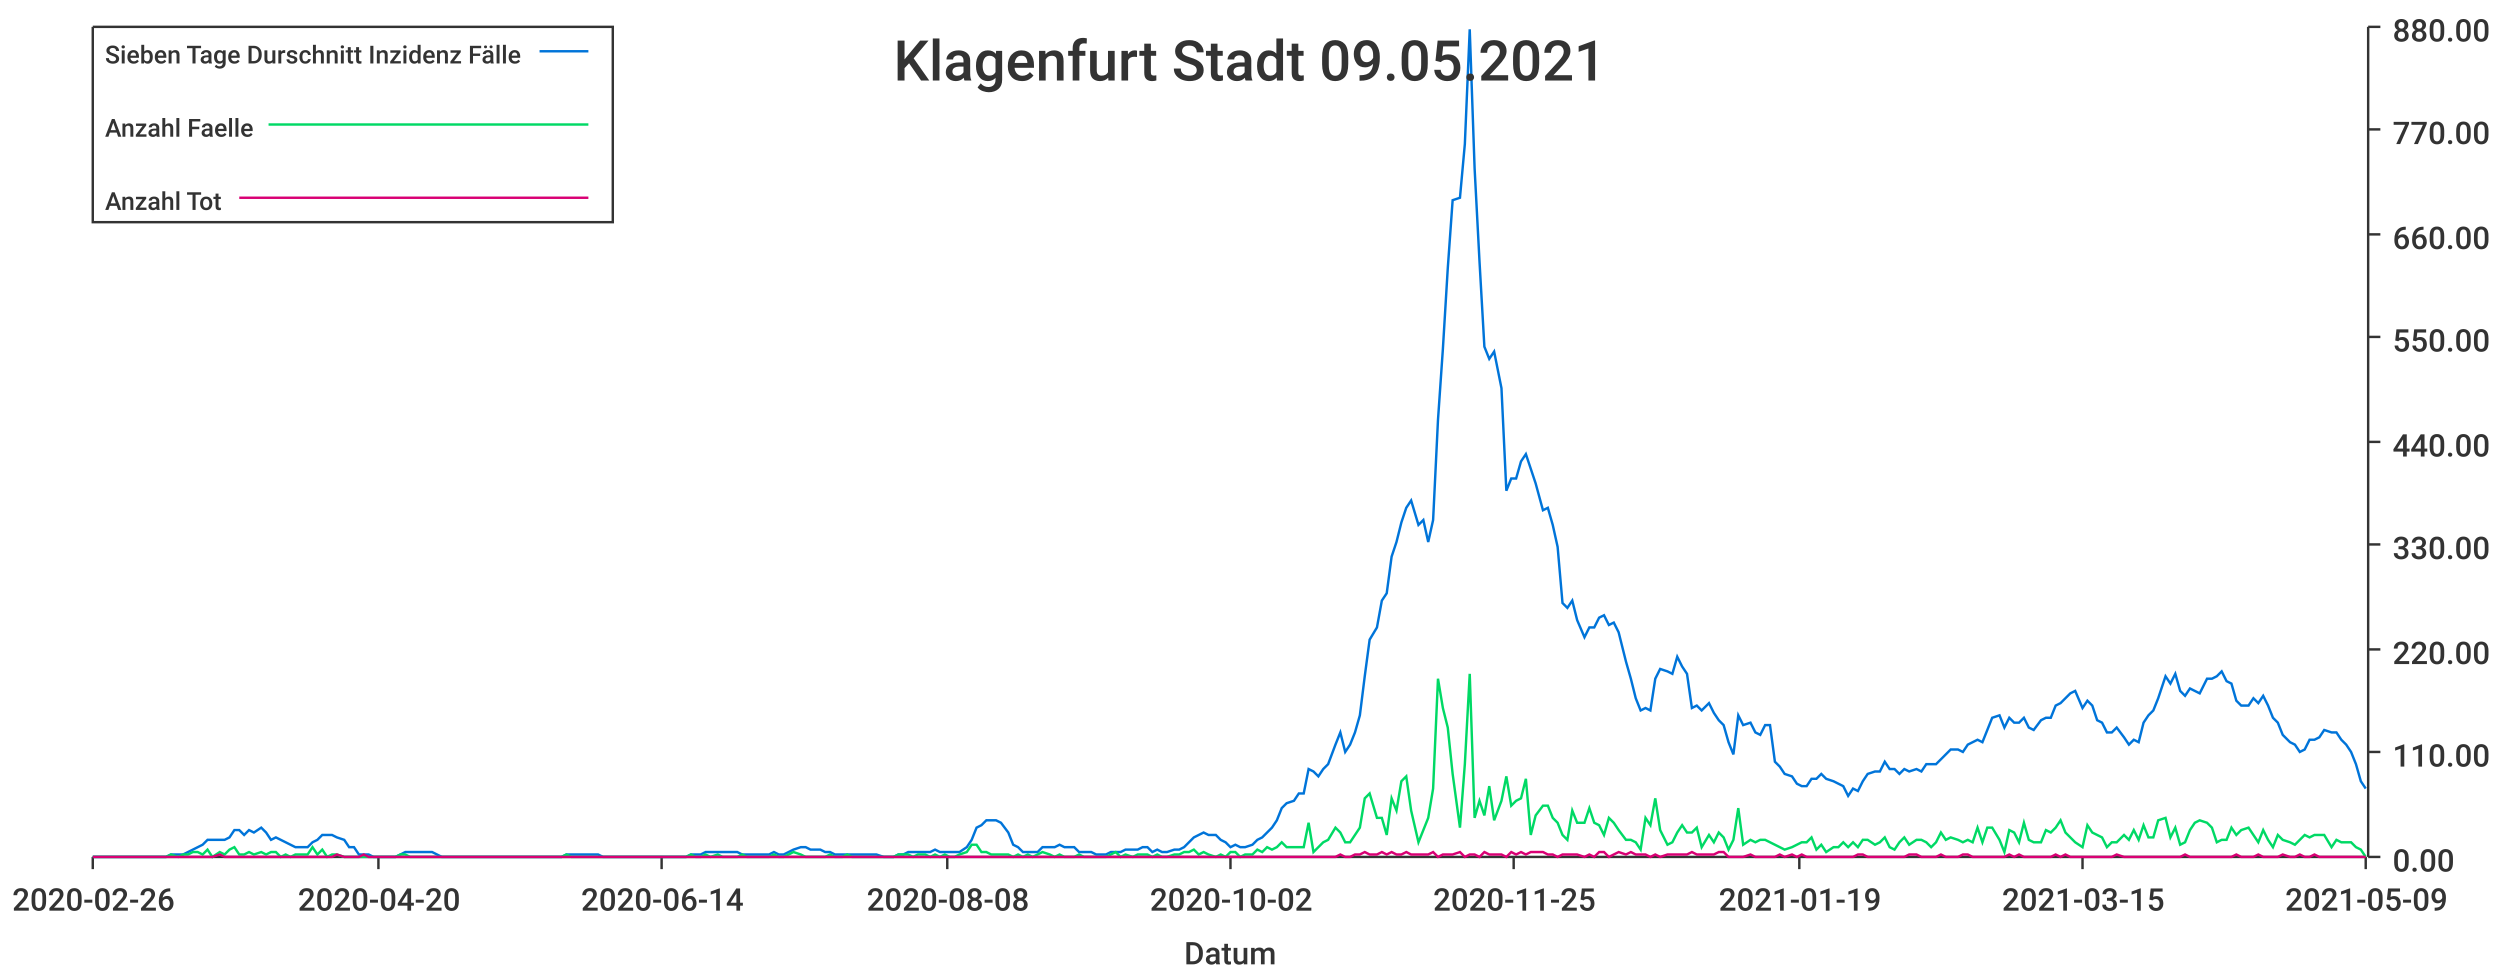
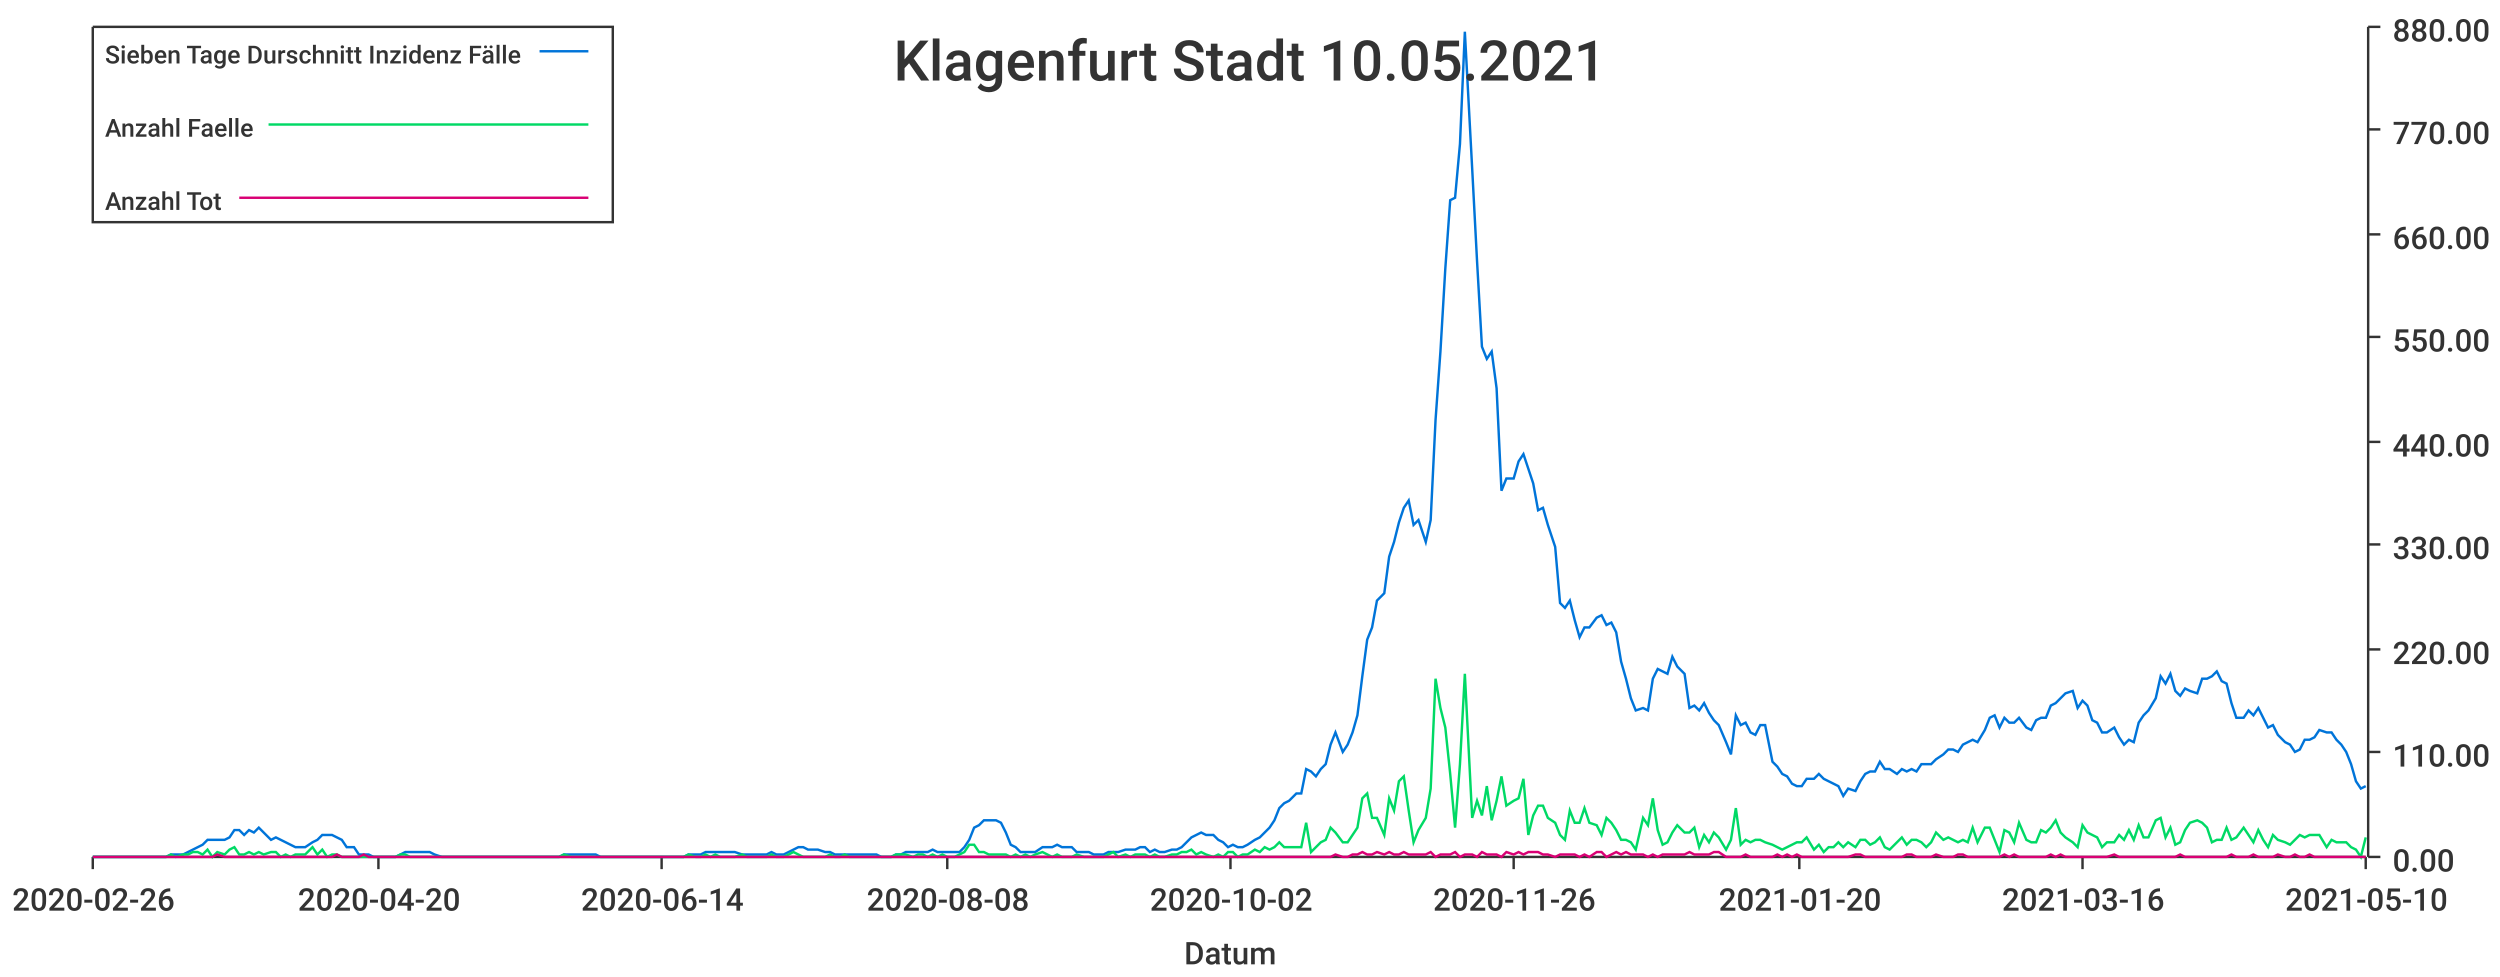
<svg xmlns="http://www.w3.org/2000/svg" width="1024" height="400">\n<path d="M 0 0 L 1024 0 L 1024 400 L 0 400 L 0 0" style="stroke-width:0;stroke:rgba(255,255,255,1.0);fill:rgba(255,255,255,1.0)" />
  <path d="M 38 11 L 969 11 L 969 351 L 38 351 L 38 11" style="stroke-width:0;stroke:rgba(255,255,255,1.0);fill:rgba(255,255,255,1.0)" />
  <path d="M 38 351 L 969 351" style="stroke-width:1;stroke:rgba(51,51,51,1.0);fill:none" />
  <path d="M 38 351 L 38 356" style="stroke-width:1;stroke:rgba(51,51,51,1.0);fill:none" />
  <text x="5" y="373" style="stroke-width:0;stroke:none;fill:rgba(51,51,51,1.0);font-size:12.8px;font-family:'Roboto Medium',sans-serif">2020-02-26</text>
  <path d="M 155 351 L 155 356" style="stroke-width:1;stroke:rgba(51,51,51,1.0);fill:none" />
  <text x="122" y="373" style="stroke-width:0;stroke:none;fill:rgba(51,51,51,1.0);font-size:12.8px;font-family:'Roboto Medium',sans-serif">2020-04-20</text>
  <path d="M 271 351 L 271 356" style="stroke-width:1;stroke:rgba(51,51,51,1.0);fill:none" />
  <text x="238" y="373" style="stroke-width:0;stroke:none;fill:rgba(51,51,51,1.0);font-size:12.8px;font-family:'Roboto Medium',sans-serif">2020-06-14</text>
  <path d="M 388 351 L 388 356" style="stroke-width:1;stroke:rgba(51,51,51,1.0);fill:none" />
  <text x="355" y="373" style="stroke-width:0;stroke:none;fill:rgba(51,51,51,1.0);font-size:12.8px;font-family:'Roboto Medium',sans-serif">2020-08-08</text>
  <path d="M 504 351 L 504 356" style="stroke-width:1;stroke:rgba(51,51,51,1.0);fill:none" />
  <text x="471" y="373" style="stroke-width:0;stroke:none;fill:rgba(51,51,51,1.0);font-size:12.8px;font-family:'Roboto Medium',sans-serif">2020-10-02</text>
  <path d="M 620 351 L 620 356" style="stroke-width:1;stroke:rgba(51,51,51,1.0);fill:none" />
-   <text x="587" y="373" style="stroke-width:0;stroke:none;fill:rgba(51,51,51,1.0);font-size:12.8px;font-family:'Roboto Medium',sans-serif">2020-11-25</text>
+   <text x="587" y="373" style="stroke-width:0;stroke:none;fill:rgba(51,51,51,1.0);font-size:12.8px;font-family:'Roboto Medium',sans-serif">2020-11-26</text>
  <path d="M 737 351 L 737 356" style="stroke-width:1;stroke:rgba(51,51,51,1.0);fill:none" />
-   <text x="704" y="373" style="stroke-width:0;stroke:none;fill:rgba(51,51,51,1.0);font-size:12.8px;font-family:'Roboto Medium',sans-serif">2021-01-19</text>
+   <text x="704" y="373" style="stroke-width:0;stroke:none;fill:rgba(51,51,51,1.0);font-size:12.8px;font-family:'Roboto Medium',sans-serif">2021-01-20</text>
  <path d="M 853 351 L 853 356" style="stroke-width:1;stroke:rgba(51,51,51,1.0);fill:none" />
-   <text x="820" y="373" style="stroke-width:0;stroke:none;fill:rgba(51,51,51,1.0);font-size:12.8px;font-family:'Roboto Medium',sans-serif">2021-03-15</text>
+   <text x="820" y="373" style="stroke-width:0;stroke:none;fill:rgba(51,51,51,1.0);font-size:12.8px;font-family:'Roboto Medium',sans-serif">2021-03-16</text>
  <path d="M 969 351 L 969 356" style="stroke-width:1;stroke:rgba(51,51,51,1.0);fill:none" />
-   <text x="936" y="373" style="stroke-width:0;stroke:none;fill:rgba(51,51,51,1.0);font-size:12.8px;font-family:'Roboto Medium',sans-serif">2021-05-09</text>
+   <text x="936" y="373" style="stroke-width:0;stroke:none;fill:rgba(51,51,51,1.0);font-size:12.8px;font-family:'Roboto Medium',sans-serif">2021-05-10</text>
  <text x="485" y="395" style="stroke-width:0;stroke:none;fill:rgba(51,51,51,1.0);font-size:12.8px;font-family:'Roboto Medium',sans-serif">Datum</text>
  <path d="M 970 351 L 970 11" style="stroke-width:1;stroke:rgba(51,51,51,1.0);fill:none" />
  <path d="M 970 351 L 975 351" style="stroke-width:1;stroke:rgba(51,51,51,1.0);fill:none" />
  <text x="980" y="357" style="stroke-width:0;stroke:none;fill:rgba(51,51,51,1.0);font-size:12.8px;font-family:'Roboto Medium',sans-serif">0.00</text>
  <path d="M 970 308 L 975 308" style="stroke-width:1;stroke:rgba(51,51,51,1.0);fill:none" />
  <text x="980" y="314" style="stroke-width:0;stroke:none;fill:rgba(51,51,51,1.0);font-size:12.8px;font-family:'Roboto Medium',sans-serif">110.00</text>
  <path d="M 970 266 L 975 266" style="stroke-width:1;stroke:rgba(51,51,51,1.0);fill:none" />
  <text x="980" y="272" style="stroke-width:0;stroke:none;fill:rgba(51,51,51,1.0);font-size:12.8px;font-family:'Roboto Medium',sans-serif">220.00</text>
  <path d="M 970 223 L 975 223" style="stroke-width:1;stroke:rgba(51,51,51,1.0);fill:none" />
  <text x="980" y="229" style="stroke-width:0;stroke:none;fill:rgba(51,51,51,1.0);font-size:12.8px;font-family:'Roboto Medium',sans-serif">330.00</text>
  <path d="M 970 181 L 975 181" style="stroke-width:1;stroke:rgba(51,51,51,1.0);fill:none" />
  <text x="980" y="187" style="stroke-width:0;stroke:none;fill:rgba(51,51,51,1.0);font-size:12.8px;font-family:'Roboto Medium',sans-serif">440.00</text>
  <path d="M 970 138 L 975 138" style="stroke-width:1;stroke:rgba(51,51,51,1.0);fill:none" />
  <text x="980" y="144" style="stroke-width:0;stroke:none;fill:rgba(51,51,51,1.0);font-size:12.8px;font-family:'Roboto Medium',sans-serif">550.00</text>
  <path d="M 970 96 L 975 96" style="stroke-width:1;stroke:rgba(51,51,51,1.0);fill:none" />
  <text x="980" y="102" style="stroke-width:0;stroke:none;fill:rgba(51,51,51,1.0);font-size:12.8px;font-family:'Roboto Medium',sans-serif">660.00</text>
  <path d="M 970 53 L 975 53" style="stroke-width:1;stroke:rgba(51,51,51,1.0);fill:none" />
  <text x="980" y="59" style="stroke-width:0;stroke:none;fill:rgba(51,51,51,1.0);font-size:12.8px;font-family:'Roboto Medium',sans-serif">770.00</text>
  <path d="M 970 11 L 975 11" style="stroke-width:1;stroke:rgba(51,51,51,1.0);fill:none" />
  <text x="980" y="17" style="stroke-width:0;stroke:none;fill:rgba(51,51,51,1.0);font-size:12.8px;font-family:'Roboto Medium',sans-serif">880.00</text>
-   <path d="M 38 351 L 41 351 L 43 351 L 45 351 L 47 351 L 49 351 L 51 351 L 53 351 L 56 351 L 58 351 L 60 351 L 62 351 L 64 351 L 66 351 L 68 351 L 70 350 L 73 350 L 75 350 L 77 349 L 79 348 L 81 347 L 83 346 L 85 344 L 87 344 L 90 344 L 92 344 L 94 343 L 96 340 L 98 340 L 100 342 L 102 340 L 104 341 L 107 339 L 109 341 L 111 344 L 113 343 L 115 344 L 117 345 L 119 346 L 121 347 L 124 347 L 126 347 L 128 345 L 130 344 L 132 342 L 134 342 L 136 342 L 138 343 L 141 344 L 143 347 L 145 347 L 147 350 L 149 350 L 151 350 L 153 351 L 155 351 L 158 351 L 160 351 L 162 351 L 164 350 L 166 349 L 168 349 L 170 349 L 172 349 L 175 349 L 177 349 L 179 350 L 181 351 L 183 351 L 185 351 L 187 351 L 189 351 L 192 351 L 194 351 L 196 351 L 198 351 L 200 351 L 202 351 L 204 351 L 206 351 L 209 351 L 211 351 L 213 351 L 215 351 L 217 351 L 219 351 L 221 351 L 223 351 L 226 351 L 228 351 L 230 351 L 232 350 L 234 350 L 236 350 L 238 350 L 240 350 L 243 350 L 245 350 L 247 351 L 249 351 L 251 351 L 253 351 L 255 351 L 257 351 L 260 351 L 262 351 L 264 351 L 266 351 L 268 351 L 270 351 L 272 351 L 274 351 L 277 351 L 279 351 L 281 351 L 283 350 L 285 350 L 287 350 L 289 349 L 291 349 L 294 349 L 296 349 L 298 349 L 300 349 L 302 349 L 304 350 L 306 350 L 308 350 L 311 350 L 313 350 L 315 350 L 317 349 L 319 350 L 321 350 L 323 349 L 325 348 L 328 347 L 330 347 L 332 348 L 334 348 L 336 348 L 338 349 L 340 349 L 342 350 L 345 350 L 347 350 L 349 350 L 351 350 L 353 350 L 355 350 L 357 350 L 359 350 L 362 351 L 364 351 L 366 351 L 368 350 L 370 350 L 372 349 L 374 349 L 376 349 L 379 349 L 381 349 L 383 348 L 385 349 L 387 349 L 389 349 L 391 349 L 393 349 L 396 347 L 398 344 L 400 339 L 402 338 L 404 336 L 406 336 L 408 336 L 410 337 L 413 341 L 415 346 L 417 347 L 419 349 L 421 349 L 423 349 L 425 349 L 427 347 L 430 347 L 432 347 L 434 346 L 436 347 L 438 347 L 440 347 L 442 349 L 444 349 L 447 349 L 449 350 L 451 350 L 453 350 L 455 349 L 457 349 L 459 349 L 461 348 L 464 348 L 466 348 L 468 347 L 470 347 L 472 349 L 474 348 L 476 349 L 478 349 L 481 348 L 483 348 L 485 347 L 487 345 L 489 343 L 491 342 L 493 341 L 495 342 L 498 342 L 500 344 L 502 345 L 504 347 L 506 346 L 508 347 L 510 347 L 513 346 L 515 344 L 517 343 L 519 341 L 521 339 L 523 336 L 525 331 L 527 329 L 530 328 L 532 325 L 534 325 L 536 315 L 538 316 L 540 318 L 542 315 L 544 313 L 547 305 L 549 300 L 551 308 L 553 305 L 555 300 L 557 293 L 559 277 L 561 262 L 564 257 L 566 246 L 568 243 L 570 228 L 572 222 L 574 214 L 576 208 L 578 205 L 581 215 L 583 213 L 585 222 L 587 213 L 589 172 L 591 143 L 593 110 L 595 82 L 598 81 L 600 59 L 602 12 L 604 69 L 606 107 L 608 142 L 610 147 L 612 144 L 615 159 L 617 201 L 619 196 L 621 196 L 623 189 L 625 186 L 627 192 L 629 198 L 632 209 L 634 208 L 636 215 L 638 224 L 640 247 L 642 249 L 644 246 L 646 254 L 649 261 L 651 257 L 653 257 L 655 253 L 657 252 L 659 256 L 661 255 L 663 259 L 666 271 L 668 278 L 670 286 L 672 291 L 674 290 L 676 291 L 678 278 L 680 274 L 683 275 L 685 276 L 687 269 L 689 273 L 691 276 L 693 290 L 695 289 L 697 291 L 700 288 L 702 292 L 704 295 L 706 297 L 708 304 L 710 309 L 712 293 L 714 297 L 717 296 L 719 300 L 721 301 L 723 297 L 725 297 L 727 312 L 729 314 L 731 317 L 734 318 L 736 321 L 738 322 L 740 322 L 742 319 L 744 319 L 746 317 L 748 319 L 751 320 L 753 321 L 755 322 L 757 326 L 759 323 L 761 324 L 763 320 L 765 317 L 768 316 L 770 316 L 772 312 L 774 315 L 776 315 L 778 317 L 780 315 L 782 316 L 785 315 L 787 316 L 789 313 L 791 313 L 793 313 L 795 311 L 797 309 L 799 307 L 802 307 L 804 308 L 806 305 L 808 304 L 810 303 L 812 304 L 814 299 L 816 294 L 819 293 L 821 298 L 823 294 L 825 296 L 827 296 L 829 294 L 831 298 L 833 299 L 836 295 L 838 294 L 840 294 L 842 289 L 844 288 L 846 286 L 848 284 L 850 283 L 853 290 L 855 287 L 857 289 L 859 295 L 861 296 L 863 300 L 865 300 L 867 298 L 870 302 L 872 305 L 874 303 L 876 304 L 878 296 L 880 293 L 882 291 L 884 286 L 887 277 L 889 280 L 891 276 L 893 283 L 895 285 L 897 282 L 899 283 L 901 284 L 904 278 L 906 278 L 908 277 L 910 275 L 912 279 L 914 280 L 916 287 L 918 289 L 921 289 L 923 286 L 925 288 L 927 285 L 929 289 L 931 294 L 933 296 L 935 301 L 938 304 L 940 305 L 942 308 L 944 307 L 946 303 L 948 303 L 950 302 L 952 299 L 955 300 L 957 300 L 959 303 L 961 305 L 963 308 L 965 313 L 967 320 L 969 323" style="stroke-width:1;stroke:rgba(0,116,217,1.0);fill:none" />
-   <path d="M 38 351 L 41 351 L 43 351 L 45 351 L 47 351 L 49 351 L 51 351 L 53 351 L 56 351 L 58 351 L 60 351 L 62 351 L 64 351 L 66 351 L 68 351 L 70 350 L 73 351 L 75 350 L 77 350 L 79 349 L 81 349 L 83 350 L 85 348 L 87 351 L 90 349 L 92 350 L 94 348 L 96 347 L 98 350 L 100 350 L 102 349 L 104 350 L 107 349 L 109 350 L 111 349 L 113 349 L 115 351 L 117 350 L 119 351 L 121 350 L 124 350 L 126 350 L 128 347 L 130 350 L 132 348 L 134 351 L 136 350 L 138 350 L 141 351 L 143 351 L 145 351 L 147 351 L 149 351 L 151 351 L 153 351 L 155 351 L 158 351 L 160 351 L 162 351 L 164 350 L 166 350 L 168 351 L 170 351 L 172 351 L 175 351 L 177 351 L 179 351 L 181 351 L 183 351 L 185 351 L 187 351 L 189 351 L 192 351 L 194 351 L 196 351 L 198 351 L 200 351 L 202 351 L 204 351 L 206 351 L 209 351 L 211 351 L 213 351 L 215 351 L 217 351 L 219 351 L 221 351 L 223 351 L 226 351 L 228 351 L 230 351 L 232 350 L 234 351 L 236 351 L 238 351 L 240 351 L 243 351 L 245 351 L 247 351 L 249 351 L 251 351 L 253 351 L 255 351 L 257 351 L 260 351 L 262 351 L 264 351 L 266 351 L 268 351 L 270 351 L 272 351 L 274 351 L 277 351 L 279 351 L 281 351 L 283 350 L 285 351 L 287 351 L 289 350 L 291 351 L 294 350 L 296 351 L 298 351 L 300 351 L 302 351 L 304 350 L 306 351 L 308 351 L 311 351 L 313 351 L 315 351 L 317 350 L 319 351 L 321 351 L 323 350 L 325 349 L 328 350 L 330 351 L 332 351 L 334 351 L 336 351 L 338 351 L 340 350 L 342 351 L 345 351 L 347 350 L 349 351 L 351 351 L 353 351 L 355 351 L 357 351 L 359 351 L 362 351 L 364 351 L 366 351 L 368 350 L 370 350 L 372 350 L 374 351 L 376 350 L 379 350 L 381 351 L 383 350 L 385 351 L 387 350 L 389 351 L 391 351 L 393 350 L 396 349 L 398 346 L 400 346 L 402 349 L 404 349 L 406 350 L 408 350 L 410 350 L 413 350 L 415 351 L 417 350 L 419 351 L 421 350 L 423 351 L 425 350 L 427 349 L 430 350 L 432 351 L 434 350 L 436 351 L 438 351 L 440 351 L 442 350 L 444 351 L 447 351 L 449 351 L 451 351 L 453 351 L 455 350 L 457 349 L 459 351 L 461 350 L 464 351 L 466 350 L 468 350 L 470 350 L 472 351 L 474 350 L 476 351 L 478 351 L 481 350 L 483 350 L 485 349 L 487 349 L 489 348 L 491 350 L 493 349 L 495 350 L 498 351 L 500 350 L 502 351 L 504 349 L 506 349 L 508 351 L 510 350 L 513 350 L 515 348 L 517 349 L 519 347 L 521 348 L 523 347 L 525 345 L 527 347 L 530 347 L 532 347 L 534 347 L 536 337 L 538 349 L 540 347 L 542 345 L 544 344 L 547 339 L 549 341 L 551 345 L 553 345 L 555 342 L 557 339 L 559 327 L 561 325 L 564 335 L 566 335 L 568 342 L 570 327 L 572 332 L 574 320 L 576 318 L 578 332 L 581 345 L 583 340 L 585 335 L 587 323 L 589 278 L 591 290 L 593 298 L 595 317 L 598 339 L 600 313 L 602 276 L 604 335 L 606 328 L 608 334 L 610 322 L 612 336 L 615 328 L 617 318 L 619 330 L 621 328 L 623 327 L 625 319 L 627 342 L 629 334 L 632 330 L 634 330 L 636 335 L 638 337 L 640 342 L 642 344 L 644 332 L 646 337 L 649 337 L 651 331 L 653 337 L 655 338 L 657 342 L 659 335 L 661 337 L 663 340 L 666 344 L 668 344 L 670 345 L 672 348 L 674 335 L 676 338 L 678 327 L 680 340 L 683 346 L 685 345 L 687 341 L 689 338 L 691 341 L 693 341 L 695 339 L 697 347 L 700 342 L 702 345 L 704 341 L 706 343 L 708 348 L 710 344 L 712 331 L 714 346 L 717 344 L 719 345 L 721 344 L 723 344 L 725 345 L 727 346 L 729 347 L 731 348 L 734 347 L 736 346 L 738 345 L 740 345 L 742 343 L 744 348 L 746 346 L 748 349 L 751 347 L 753 347 L 755 345 L 757 347 L 759 345 L 761 347 L 763 344 L 765 344 L 768 346 L 770 345 L 772 343 L 774 347 L 776 348 L 778 345 L 780 343 L 782 346 L 785 344 L 787 344 L 789 345 L 791 347 L 793 345 L 795 341 L 797 344 L 799 343 L 802 344 L 804 345 L 806 344 L 808 345 L 810 339 L 812 345 L 814 339 L 816 339 L 819 344 L 821 349 L 823 340 L 825 341 L 827 345 L 829 337 L 831 344 L 833 345 L 836 345 L 838 340 L 840 341 L 842 339 L 844 336 L 846 341 L 848 343 L 850 345 L 853 347 L 855 338 L 857 341 L 859 342 L 861 343 L 863 347 L 865 345 L 867 345 L 870 342 L 872 344 L 874 340 L 876 344 L 878 338 L 880 343 L 882 343 L 884 336 L 887 335 L 889 343 L 891 339 L 893 346 L 895 345 L 897 340 L 899 337 L 901 336 L 904 337 L 906 339 L 908 345 L 910 344 L 912 344 L 914 339 L 916 342 L 918 340 L 921 339 L 923 342 L 925 345 L 927 340 L 929 344 L 931 347 L 933 342 L 935 344 L 938 345 L 940 346 L 942 344 L 944 342 L 946 343 L 948 342 L 950 342 L 952 342 L 955 347 L 957 344 L 959 345 L 961 345 L 963 345 L 965 347 L 967 348 L 969 351" style="stroke-width:1;stroke:rgba(0,217,101,1.0);fill:none" />
-   <path d="M 38 351 L 41 351 L 43 351 L 45 351 L 47 351 L 49 351 L 51 351 L 53 351 L 56 351 L 58 351 L 60 351 L 62 351 L 64 351 L 66 351 L 68 351 L 70 351 L 73 351 L 75 351 L 77 351 L 79 351 L 81 351 L 83 351 L 85 351 L 87 351 L 90 350 L 92 351 L 94 351 L 96 351 L 98 351 L 100 351 L 102 351 L 104 351 L 107 351 L 109 351 L 111 351 L 113 351 L 115 351 L 117 351 L 119 351 L 121 351 L 124 351 L 126 351 L 128 351 L 130 351 L 132 351 L 134 351 L 136 351 L 138 350 L 141 351 L 143 351 L 145 351 L 147 351 L 149 350 L 151 351 L 153 351 L 155 351 L 158 351 L 160 351 L 162 351 L 164 351 L 166 351 L 168 351 L 170 351 L 172 351 L 175 351 L 177 351 L 179 351 L 181 351 L 183 351 L 185 351 L 187 351 L 189 351 L 192 351 L 194 351 L 196 351 L 198 351 L 200 351 L 202 351 L 204 351 L 206 351 L 209 351 L 211 351 L 213 351 L 215 351 L 217 351 L 219 351 L 221 351 L 223 351 L 226 351 L 228 351 L 230 351 L 232 351 L 234 351 L 236 351 L 238 351 L 240 351 L 243 351 L 245 351 L 247 351 L 249 351 L 251 351 L 253 351 L 255 351 L 257 351 L 260 351 L 262 351 L 264 351 L 266 351 L 268 351 L 270 351 L 272 351 L 274 351 L 277 351 L 279 351 L 281 351 L 283 351 L 285 351 L 287 351 L 289 351 L 291 351 L 294 351 L 296 351 L 298 351 L 300 351 L 302 351 L 304 351 L 306 351 L 308 351 L 311 351 L 313 351 L 315 351 L 317 351 L 319 351 L 321 351 L 323 351 L 325 351 L 328 351 L 330 351 L 332 351 L 334 351 L 336 351 L 338 351 L 340 351 L 342 351 L 345 351 L 347 351 L 349 351 L 351 351 L 353 351 L 355 351 L 357 351 L 359 351 L 362 351 L 364 351 L 366 351 L 368 351 L 370 351 L 372 351 L 374 351 L 376 351 L 379 351 L 381 351 L 383 351 L 385 351 L 387 351 L 389 351 L 391 351 L 393 351 L 396 351 L 398 351 L 400 351 L 402 351 L 404 351 L 406 351 L 408 351 L 410 351 L 413 351 L 415 351 L 417 351 L 419 351 L 421 351 L 423 351 L 425 351 L 427 351 L 430 351 L 432 351 L 434 351 L 436 351 L 438 351 L 440 351 L 442 351 L 444 351 L 447 351 L 449 351 L 451 351 L 453 351 L 455 351 L 457 351 L 459 351 L 461 351 L 464 351 L 466 351 L 468 351 L 470 351 L 472 351 L 474 351 L 476 351 L 478 351 L 481 351 L 483 351 L 485 351 L 487 351 L 489 351 L 491 351 L 493 351 L 495 351 L 498 351 L 500 351 L 502 351 L 504 351 L 506 351 L 508 351 L 510 351 L 513 351 L 515 351 L 517 351 L 519 351 L 521 351 L 523 351 L 525 351 L 527 351 L 530 351 L 532 351 L 534 351 L 536 351 L 538 351 L 540 351 L 542 351 L 544 351 L 547 351 L 549 350 L 551 351 L 553 351 L 555 350 L 557 350 L 559 349 L 561 350 L 564 350 L 566 349 L 568 350 L 570 349 L 572 350 L 574 350 L 576 349 L 578 350 L 581 350 L 583 350 L 585 350 L 587 349 L 589 351 L 591 350 L 593 350 L 595 350 L 598 349 L 600 351 L 602 350 L 604 350 L 606 351 L 608 349 L 610 350 L 612 350 L 615 350 L 617 351 L 619 349 L 621 350 L 623 349 L 625 350 L 627 349 L 629 349 L 632 349 L 634 350 L 636 350 L 638 351 L 640 350 L 642 350 L 644 350 L 646 350 L 649 351 L 651 350 L 653 351 L 655 349 L 657 349 L 659 351 L 661 350 L 663 349 L 666 350 L 668 349 L 670 350 L 672 350 L 674 350 L 676 351 L 678 350 L 680 351 L 683 350 L 685 350 L 687 350 L 689 350 L 691 350 L 693 349 L 695 350 L 697 350 L 700 350 L 702 350 L 704 349 L 706 349 L 708 351 L 710 351 L 712 351 L 714 351 L 717 350 L 719 351 L 721 351 L 723 351 L 725 351 L 727 351 L 729 350 L 731 351 L 734 350 L 736 351 L 738 350 L 740 351 L 742 351 L 744 351 L 746 351 L 748 351 L 751 351 L 753 351 L 755 351 L 757 351 L 759 351 L 761 350 L 763 350 L 765 351 L 768 351 L 770 351 L 772 351 L 774 351 L 776 351 L 778 351 L 780 351 L 782 350 L 785 350 L 787 351 L 789 351 L 791 351 L 793 351 L 795 350 L 797 351 L 799 351 L 802 351 L 804 350 L 806 350 L 808 351 L 810 351 L 812 351 L 814 351 L 816 351 L 819 351 L 821 351 L 823 350 L 825 351 L 827 350 L 829 351 L 831 351 L 833 351 L 836 351 L 838 351 L 840 351 L 842 350 L 844 351 L 846 350 L 848 351 L 850 351 L 853 351 L 855 351 L 857 351 L 859 351 L 861 351 L 863 351 L 865 351 L 867 350 L 870 351 L 872 351 L 874 351 L 876 351 L 878 351 L 880 351 L 882 351 L 884 351 L 887 351 L 889 351 L 891 351 L 893 351 L 895 350 L 897 351 L 899 351 L 901 351 L 904 351 L 906 351 L 908 351 L 910 351 L 912 351 L 914 351 L 916 350 L 918 351 L 921 351 L 923 351 L 925 350 L 927 351 L 929 351 L 931 351 L 933 351 L 935 350 L 938 351 L 940 351 L 942 350 L 944 351 L 946 351 L 948 350 L 950 351 L 952 351 L 955 351 L 957 351 L 959 351 L 961 351 L 963 351 L 965 351 L 967 351 L 969 351" style="stroke-width:1;stroke:rgba(217,0,116,1.0);fill:none" />
-   <text x="366" y="33" style="stroke-width:0;stroke:none;fill:rgba(51,51,51,1.0);font-size:23.0px;font-family:'Roboto Medium',sans-serif">Klagenfurt Stadt 09.05.2021</text>
+   <path d="M 38 351 L 41 351 L 43 351 L 45 351 L 47 351 L 49 351 L 51 351 L 53 351 L 55 351 L 58 351 L 60 351 L 62 351 L 64 351 L 66 351 L 68 351 L 70 350 L 72 350 L 75 350 L 77 349 L 79 348 L 81 347 L 83 346 L 85 344 L 87 344 L 89 344 L 92 344 L 94 343 L 96 340 L 98 340 L 100 342 L 102 340 L 104 341 L 106 339 L 108 341 L 111 344 L 113 343 L 115 344 L 117 345 L 119 346 L 121 347 L 123 347 L 125 347 L 128 345 L 130 344 L 132 342 L 134 342 L 136 342 L 138 343 L 140 344 L 142 347 L 145 347 L 147 350 L 149 350 L 151 350 L 153 351 L 155 351 L 157 351 L 159 351 L 162 351 L 164 350 L 166 349 L 168 349 L 170 349 L 172 349 L 174 349 L 176 349 L 178 350 L 181 351 L 183 351 L 185 351 L 187 351 L 189 351 L 191 351 L 193 351 L 195 351 L 198 351 L 200 351 L 202 351 L 204 351 L 206 351 L 208 351 L 210 351 L 212 351 L 215 351 L 217 351 L 219 351 L 221 351 L 223 351 L 225 351 L 227 351 L 229 351 L 231 350 L 234 350 L 236 350 L 238 350 L 240 350 L 242 350 L 244 350 L 246 351 L 248 351 L 251 351 L 253 351 L 255 351 L 257 351 L 259 351 L 261 351 L 263 351 L 265 351 L 268 351 L 270 351 L 272 351 L 274 351 L 276 351 L 278 351 L 280 351 L 282 350 L 285 350 L 287 350 L 289 349 L 291 349 L 293 349 L 295 349 L 297 349 L 299 349 L 301 349 L 304 350 L 306 350 L 308 350 L 310 350 L 312 350 L 314 350 L 316 349 L 318 350 L 321 350 L 323 349 L 325 348 L 327 347 L 329 347 L 331 348 L 333 348 L 335 348 L 338 349 L 340 349 L 342 350 L 344 350 L 346 350 L 348 350 L 350 350 L 352 350 L 354 350 L 357 350 L 359 350 L 361 351 L 363 351 L 365 351 L 367 350 L 369 350 L 371 349 L 374 349 L 376 349 L 378 349 L 380 349 L 382 348 L 384 349 L 386 349 L 388 349 L 391 349 L 393 349 L 395 347 L 397 344 L 399 339 L 401 338 L 403 336 L 405 336 L 408 336 L 410 337 L 412 341 L 414 346 L 416 347 L 418 349 L 420 349 L 422 349 L 424 349 L 427 347 L 429 347 L 431 347 L 433 346 L 435 347 L 437 347 L 439 347 L 441 349 L 444 349 L 446 349 L 448 350 L 450 350 L 452 350 L 454 349 L 456 349 L 458 349 L 461 348 L 463 348 L 465 348 L 467 347 L 469 347 L 471 349 L 473 348 L 475 349 L 477 349 L 480 348 L 482 348 L 484 347 L 486 345 L 488 343 L 490 342 L 492 341 L 494 342 L 497 342 L 499 344 L 501 345 L 503 347 L 505 346 L 507 347 L 509 347 L 511 346 L 514 344 L 516 343 L 518 341 L 520 339 L 522 336 L 524 331 L 526 329 L 528 328 L 531 325 L 533 325 L 535 315 L 537 316 L 539 318 L 541 315 L 543 313 L 545 305 L 547 300 L 550 308 L 552 305 L 554 300 L 556 293 L 558 277 L 560 262 L 562 257 L 564 246 L 567 243 L 569 228 L 571 222 L 573 214 L 575 208 L 577 205 L 579 215 L 581 213 L 584 222 L 586 213 L 588 172 L 590 144 L 592 110 L 594 82 L 596 81 L 598 59 L 600 13 L 603 69 L 605 107 L 607 142 L 609 147 L 611 144 L 613 159 L 615 201 L 617 196 L 620 196 L 622 189 L 624 186 L 626 192 L 628 198 L 630 209 L 632 208 L 634 215 L 637 224 L 639 247 L 641 249 L 643 246 L 645 254 L 647 261 L 649 257 L 651 257 L 654 253 L 656 252 L 658 256 L 660 255 L 662 259 L 664 271 L 666 278 L 668 286 L 670 291 L 673 290 L 675 291 L 677 278 L 679 274 L 681 275 L 683 276 L 685 269 L 687 273 L 690 276 L 692 290 L 694 289 L 696 291 L 698 288 L 700 292 L 702 295 L 704 297 L 707 304 L 709 309 L 711 293 L 713 297 L 715 296 L 717 300 L 719 301 L 721 297 L 723 297 L 726 312 L 728 314 L 730 317 L 732 318 L 734 321 L 736 322 L 738 322 L 740 319 L 743 319 L 745 317 L 747 319 L 749 320 L 751 321 L 753 322 L 755 326 L 757 323 L 760 324 L 762 320 L 764 317 L 766 316 L 768 316 L 770 312 L 772 315 L 774 315 L 777 317 L 779 315 L 781 316 L 783 315 L 785 316 L 787 313 L 789 313 L 791 313 L 793 311 L 796 309 L 798 307 L 800 307 L 802 308 L 804 305 L 806 304 L 808 303 L 810 304 L 813 299 L 815 294 L 817 293 L 819 298 L 821 294 L 823 296 L 825 296 L 827 294 L 830 298 L 832 299 L 834 295 L 836 294 L 838 294 L 840 289 L 842 288 L 844 286 L 846 284 L 849 283 L 851 290 L 853 287 L 855 289 L 857 295 L 859 296 L 861 300 L 863 300 L 866 298 L 868 302 L 870 305 L 872 303 L 874 304 L 876 296 L 878 293 L 880 291 L 883 286 L 885 277 L 887 280 L 889 276 L 891 283 L 893 285 L 895 282 L 897 283 L 900 284 L 902 278 L 904 278 L 906 277 L 908 275 L 910 279 L 912 280 L 914 288 L 916 294 L 919 294 L 921 291 L 923 293 L 925 290 L 927 294 L 929 298 L 931 297 L 933 301 L 936 304 L 938 305 L 940 308 L 942 307 L 944 303 L 946 303 L 948 302 L 950 299 L 953 300 L 955 300 L 957 303 L 959 305 L 961 308 L 963 313 L 965 320 L 967 323 L 969 322" style="stroke-width:1;stroke:rgba(0,116,217,1.0);fill:none" />
+   <path d="M 38 351 L 41 351 L 43 351 L 45 351 L 47 351 L 49 351 L 51 351 L 53 351 L 55 351 L 58 351 L 60 351 L 62 351 L 64 351 L 66 351 L 68 351 L 70 350 L 72 351 L 75 350 L 77 350 L 79 349 L 81 349 L 83 350 L 85 348 L 87 351 L 89 349 L 92 350 L 94 348 L 96 347 L 98 350 L 100 350 L 102 349 L 104 350 L 106 349 L 108 350 L 111 349 L 113 349 L 115 351 L 117 350 L 119 351 L 121 350 L 123 350 L 125 350 L 128 347 L 130 350 L 132 348 L 134 351 L 136 350 L 138 350 L 140 351 L 142 351 L 145 351 L 147 351 L 149 351 L 151 351 L 153 351 L 155 351 L 157 351 L 159 351 L 162 351 L 164 350 L 166 350 L 168 351 L 170 351 L 172 351 L 174 351 L 176 351 L 178 351 L 181 351 L 183 351 L 185 351 L 187 351 L 189 351 L 191 351 L 193 351 L 195 351 L 198 351 L 200 351 L 202 351 L 204 351 L 206 351 L 208 351 L 210 351 L 212 351 L 215 351 L 217 351 L 219 351 L 221 351 L 223 351 L 225 351 L 227 351 L 229 351 L 231 350 L 234 351 L 236 351 L 238 351 L 240 351 L 242 351 L 244 351 L 246 351 L 248 351 L 251 351 L 253 351 L 255 351 L 257 351 L 259 351 L 261 351 L 263 351 L 265 351 L 268 351 L 270 351 L 272 351 L 274 351 L 276 351 L 278 351 L 280 351 L 282 350 L 285 351 L 287 351 L 289 350 L 291 351 L 293 350 L 295 351 L 297 351 L 299 351 L 301 351 L 304 350 L 306 351 L 308 351 L 310 351 L 312 351 L 314 351 L 316 350 L 318 351 L 321 351 L 323 350 L 325 349 L 327 350 L 329 351 L 331 351 L 333 351 L 335 351 L 338 351 L 340 350 L 342 351 L 344 351 L 346 350 L 348 351 L 350 351 L 352 351 L 354 351 L 357 351 L 359 351 L 361 351 L 363 351 L 365 351 L 367 350 L 369 350 L 371 350 L 374 351 L 376 350 L 378 350 L 380 351 L 382 350 L 384 351 L 386 350 L 388 351 L 391 351 L 393 350 L 395 349 L 397 346 L 399 346 L 401 349 L 403 349 L 405 350 L 408 350 L 410 350 L 412 350 L 414 351 L 416 350 L 418 351 L 420 350 L 422 351 L 424 350 L 427 349 L 429 350 L 431 351 L 433 350 L 435 351 L 437 351 L 439 351 L 441 350 L 444 351 L 446 351 L 448 351 L 450 351 L 452 351 L 454 350 L 456 349 L 458 351 L 461 350 L 463 351 L 465 350 L 467 350 L 469 350 L 471 351 L 473 350 L 475 351 L 477 351 L 480 350 L 482 350 L 484 349 L 486 349 L 488 348 L 490 350 L 492 349 L 494 350 L 497 351 L 499 350 L 501 351 L 503 349 L 505 349 L 507 351 L 509 350 L 511 350 L 514 348 L 516 349 L 518 347 L 520 348 L 522 347 L 524 345 L 526 347 L 528 347 L 531 347 L 533 347 L 535 337 L 537 349 L 539 347 L 541 345 L 543 344 L 545 339 L 547 341 L 550 345 L 552 345 L 554 342 L 556 339 L 558 327 L 560 325 L 562 335 L 564 335 L 567 342 L 569 327 L 571 332 L 573 320 L 575 318 L 577 332 L 579 345 L 581 340 L 584 335 L 586 323 L 588 278 L 590 290 L 592 298 L 594 317 L 596 339 L 598 313 L 600 276 L 603 335 L 605 328 L 607 334 L 609 322 L 611 336 L 613 328 L 615 318 L 617 330 L 620 328 L 622 327 L 624 319 L 626 342 L 628 334 L 630 330 L 632 330 L 634 335 L 637 337 L 639 342 L 641 344 L 643 332 L 645 337 L 647 337 L 649 331 L 651 337 L 654 338 L 656 342 L 658 335 L 660 337 L 662 340 L 664 344 L 666 344 L 668 345 L 670 348 L 673 335 L 675 338 L 677 327 L 679 340 L 681 346 L 683 345 L 685 341 L 687 338 L 690 341 L 692 341 L 694 339 L 696 347 L 698 342 L 700 345 L 702 341 L 704 343 L 707 348 L 709 344 L 711 331 L 713 346 L 715 344 L 717 345 L 719 344 L 721 344 L 723 345 L 726 346 L 728 347 L 730 348 L 732 347 L 734 346 L 736 345 L 738 345 L 740 343 L 743 348 L 745 346 L 747 349 L 749 347 L 751 347 L 753 345 L 755 347 L 757 345 L 760 347 L 762 344 L 764 344 L 766 346 L 768 345 L 770 343 L 772 347 L 774 348 L 777 345 L 779 343 L 781 346 L 783 344 L 785 344 L 787 345 L 789 347 L 791 345 L 793 341 L 796 344 L 798 343 L 800 344 L 802 345 L 804 344 L 806 345 L 808 339 L 810 345 L 813 339 L 815 339 L 817 344 L 819 349 L 821 340 L 823 341 L 825 345 L 827 337 L 830 344 L 832 345 L 834 345 L 836 340 L 838 341 L 840 339 L 842 336 L 844 341 L 846 343 L 849 345 L 851 347 L 853 338 L 855 341 L 857 342 L 859 343 L 861 347 L 863 345 L 866 345 L 868 342 L 870 344 L 872 340 L 874 344 L 876 338 L 878 343 L 880 343 L 883 336 L 885 335 L 887 343 L 889 339 L 891 346 L 893 345 L 895 340 L 897 337 L 900 336 L 902 337 L 904 339 L 906 345 L 908 344 L 910 344 L 912 339 L 914 344 L 916 343 L 919 339 L 921 342 L 923 345 L 925 340 L 927 344 L 929 347 L 931 342 L 933 344 L 936 345 L 938 346 L 940 344 L 942 342 L 944 343 L 946 342 L 948 342 L 950 342 L 953 347 L 955 344 L 957 345 L 959 345 L 961 345 L 963 347 L 965 348 L 967 351 L 969 343" style="stroke-width:1;stroke:rgba(0,217,101,1.0);fill:none" />
+   <path d="M 38 351 L 41 351 L 43 351 L 45 351 L 47 351 L 49 351 L 51 351 L 53 351 L 55 351 L 58 351 L 60 351 L 62 351 L 64 351 L 66 351 L 68 351 L 70 351 L 72 351 L 75 351 L 77 351 L 79 351 L 81 351 L 83 351 L 85 351 L 87 351 L 89 350 L 92 351 L 94 351 L 96 351 L 98 351 L 100 351 L 102 351 L 104 351 L 106 351 L 108 351 L 111 351 L 113 351 L 115 351 L 117 351 L 119 351 L 121 351 L 123 351 L 125 351 L 128 351 L 130 351 L 132 351 L 134 351 L 136 351 L 138 350 L 140 351 L 142 351 L 145 351 L 147 351 L 149 350 L 151 351 L 153 351 L 155 351 L 157 351 L 159 351 L 162 351 L 164 351 L 166 351 L 168 351 L 170 351 L 172 351 L 174 351 L 176 351 L 178 351 L 181 351 L 183 351 L 185 351 L 187 351 L 189 351 L 191 351 L 193 351 L 195 351 L 198 351 L 200 351 L 202 351 L 204 351 L 206 351 L 208 351 L 210 351 L 212 351 L 215 351 L 217 351 L 219 351 L 221 351 L 223 351 L 225 351 L 227 351 L 229 351 L 231 351 L 234 351 L 236 351 L 238 351 L 240 351 L 242 351 L 244 351 L 246 351 L 248 351 L 251 351 L 253 351 L 255 351 L 257 351 L 259 351 L 261 351 L 263 351 L 265 351 L 268 351 L 270 351 L 272 351 L 274 351 L 276 351 L 278 351 L 280 351 L 282 351 L 285 351 L 287 351 L 289 351 L 291 351 L 293 351 L 295 351 L 297 351 L 299 351 L 301 351 L 304 351 L 306 351 L 308 351 L 310 351 L 312 351 L 314 351 L 316 351 L 318 351 L 321 351 L 323 351 L 325 351 L 327 351 L 329 351 L 331 351 L 333 351 L 335 351 L 338 351 L 340 351 L 342 351 L 344 351 L 346 351 L 348 351 L 350 351 L 352 351 L 354 351 L 357 351 L 359 351 L 361 351 L 363 351 L 365 351 L 367 351 L 369 351 L 371 351 L 374 351 L 376 351 L 378 351 L 380 351 L 382 351 L 384 351 L 386 351 L 388 351 L 391 351 L 393 351 L 395 351 L 397 351 L 399 351 L 401 351 L 403 351 L 405 351 L 408 351 L 410 351 L 412 351 L 414 351 L 416 351 L 418 351 L 420 351 L 422 351 L 424 351 L 427 351 L 429 351 L 431 351 L 433 351 L 435 351 L 437 351 L 439 351 L 441 351 L 444 351 L 446 351 L 448 351 L 450 351 L 452 351 L 454 351 L 456 351 L 458 351 L 461 351 L 463 351 L 465 351 L 467 351 L 469 351 L 471 351 L 473 351 L 475 351 L 477 351 L 480 351 L 482 351 L 484 351 L 486 351 L 488 351 L 490 351 L 492 351 L 494 351 L 497 351 L 499 351 L 501 351 L 503 351 L 505 351 L 507 351 L 509 351 L 511 351 L 514 351 L 516 351 L 518 351 L 520 351 L 522 351 L 524 351 L 526 351 L 528 351 L 531 351 L 533 351 L 535 351 L 537 351 L 539 351 L 541 351 L 543 351 L 545 351 L 547 350 L 550 351 L 552 351 L 554 350 L 556 350 L 558 349 L 560 350 L 562 350 L 564 349 L 567 350 L 569 349 L 571 350 L 573 350 L 575 349 L 577 350 L 579 350 L 581 350 L 584 350 L 586 349 L 588 351 L 590 350 L 592 350 L 594 350 L 596 349 L 598 351 L 600 350 L 603 350 L 605 351 L 607 349 L 609 350 L 611 350 L 613 350 L 615 351 L 617 349 L 620 350 L 622 349 L 624 350 L 626 349 L 628 349 L 630 349 L 632 350 L 634 350 L 637 351 L 639 350 L 641 350 L 643 350 L 645 350 L 647 351 L 649 350 L 651 351 L 654 349 L 656 349 L 658 351 L 660 350 L 662 349 L 664 350 L 666 349 L 668 350 L 670 350 L 673 350 L 675 351 L 677 350 L 679 351 L 681 350 L 683 350 L 685 350 L 687 350 L 690 350 L 692 349 L 694 350 L 696 350 L 698 350 L 700 350 L 702 349 L 704 349 L 707 351 L 709 351 L 711 351 L 713 351 L 715 350 L 717 351 L 719 351 L 721 351 L 723 351 L 726 351 L 728 350 L 730 351 L 732 350 L 734 351 L 736 350 L 738 351 L 740 351 L 743 351 L 745 351 L 747 351 L 749 351 L 751 351 L 753 351 L 755 351 L 757 351 L 760 350 L 762 350 L 764 351 L 766 351 L 768 351 L 770 351 L 772 351 L 774 351 L 777 351 L 779 351 L 781 350 L 783 350 L 785 351 L 787 351 L 789 351 L 791 351 L 793 350 L 796 351 L 798 351 L 800 351 L 802 350 L 804 350 L 806 351 L 808 351 L 810 351 L 813 351 L 815 351 L 817 351 L 819 351 L 821 350 L 823 351 L 825 350 L 827 351 L 830 351 L 832 351 L 834 351 L 836 351 L 838 351 L 840 350 L 842 351 L 844 350 L 846 351 L 849 351 L 851 351 L 853 351 L 855 351 L 857 351 L 859 351 L 861 351 L 863 351 L 866 350 L 868 351 L 870 351 L 872 351 L 874 351 L 876 351 L 878 351 L 880 351 L 883 351 L 885 351 L 887 351 L 889 351 L 891 351 L 893 350 L 895 351 L 897 351 L 900 351 L 902 351 L 904 351 L 906 351 L 908 351 L 910 351 L 912 351 L 914 350 L 916 351 L 919 351 L 921 351 L 923 350 L 925 351 L 927 351 L 929 351 L 931 351 L 933 350 L 936 351 L 938 351 L 940 350 L 942 351 L 944 351 L 946 350 L 948 351 L 950 351 L 953 351 L 955 351 L 957 351 L 959 351 L 961 351 L 963 351 L 965 351 L 967 351 L 969 351" style="stroke-width:1;stroke:rgba(217,0,116,1.0);fill:none" />
+   <text x="366" y="33" style="stroke-width:0;stroke:none;fill:rgba(51,51,51,1.0);font-size:23.0px;font-family:'Roboto Medium',sans-serif">Klagenfurt Stadt 10.05.2021</text>
  <path d="M 38 11 L 251 11 L 251 91 L 38 91 L 38 11" style="stroke-width:1;stroke:rgba(51,51,51,1.0);fill:rgba(255,255,255,1.0)" />
  <text x="43" y="26" style="stroke-width:0;stroke:none;fill:rgba(51,51,51,1.0);font-size:10.2px;font-family:'Roboto Medium',sans-serif">Sieben Tage Durschnitt Inzidenz Fälle</text>
  <path d="M 221 21 L 241 21" style="stroke-width:1;stroke:rgba(0,116,217,1.0);fill:none" />
  <text x="43" y="56" style="stroke-width:0;stroke:none;fill:rgba(51,51,51,1.0);font-size:10.2px;font-family:'Roboto Medium',sans-serif">Anzahl Faelle</text>
  <path d="M 110 51 L 241 51" style="stroke-width:1;stroke:rgba(0,217,101,1.0);fill:none" />
  <text x="43" y="86" style="stroke-width:0;stroke:none;fill:rgba(51,51,51,1.0);font-size:10.2px;font-family:'Roboto Medium',sans-serif">Anzahl Tot</text>
  <path d="M 98 81 L 241 81" style="stroke-width:1;stroke:rgba(217,0,116,1.0);fill:none" />
</svg>
